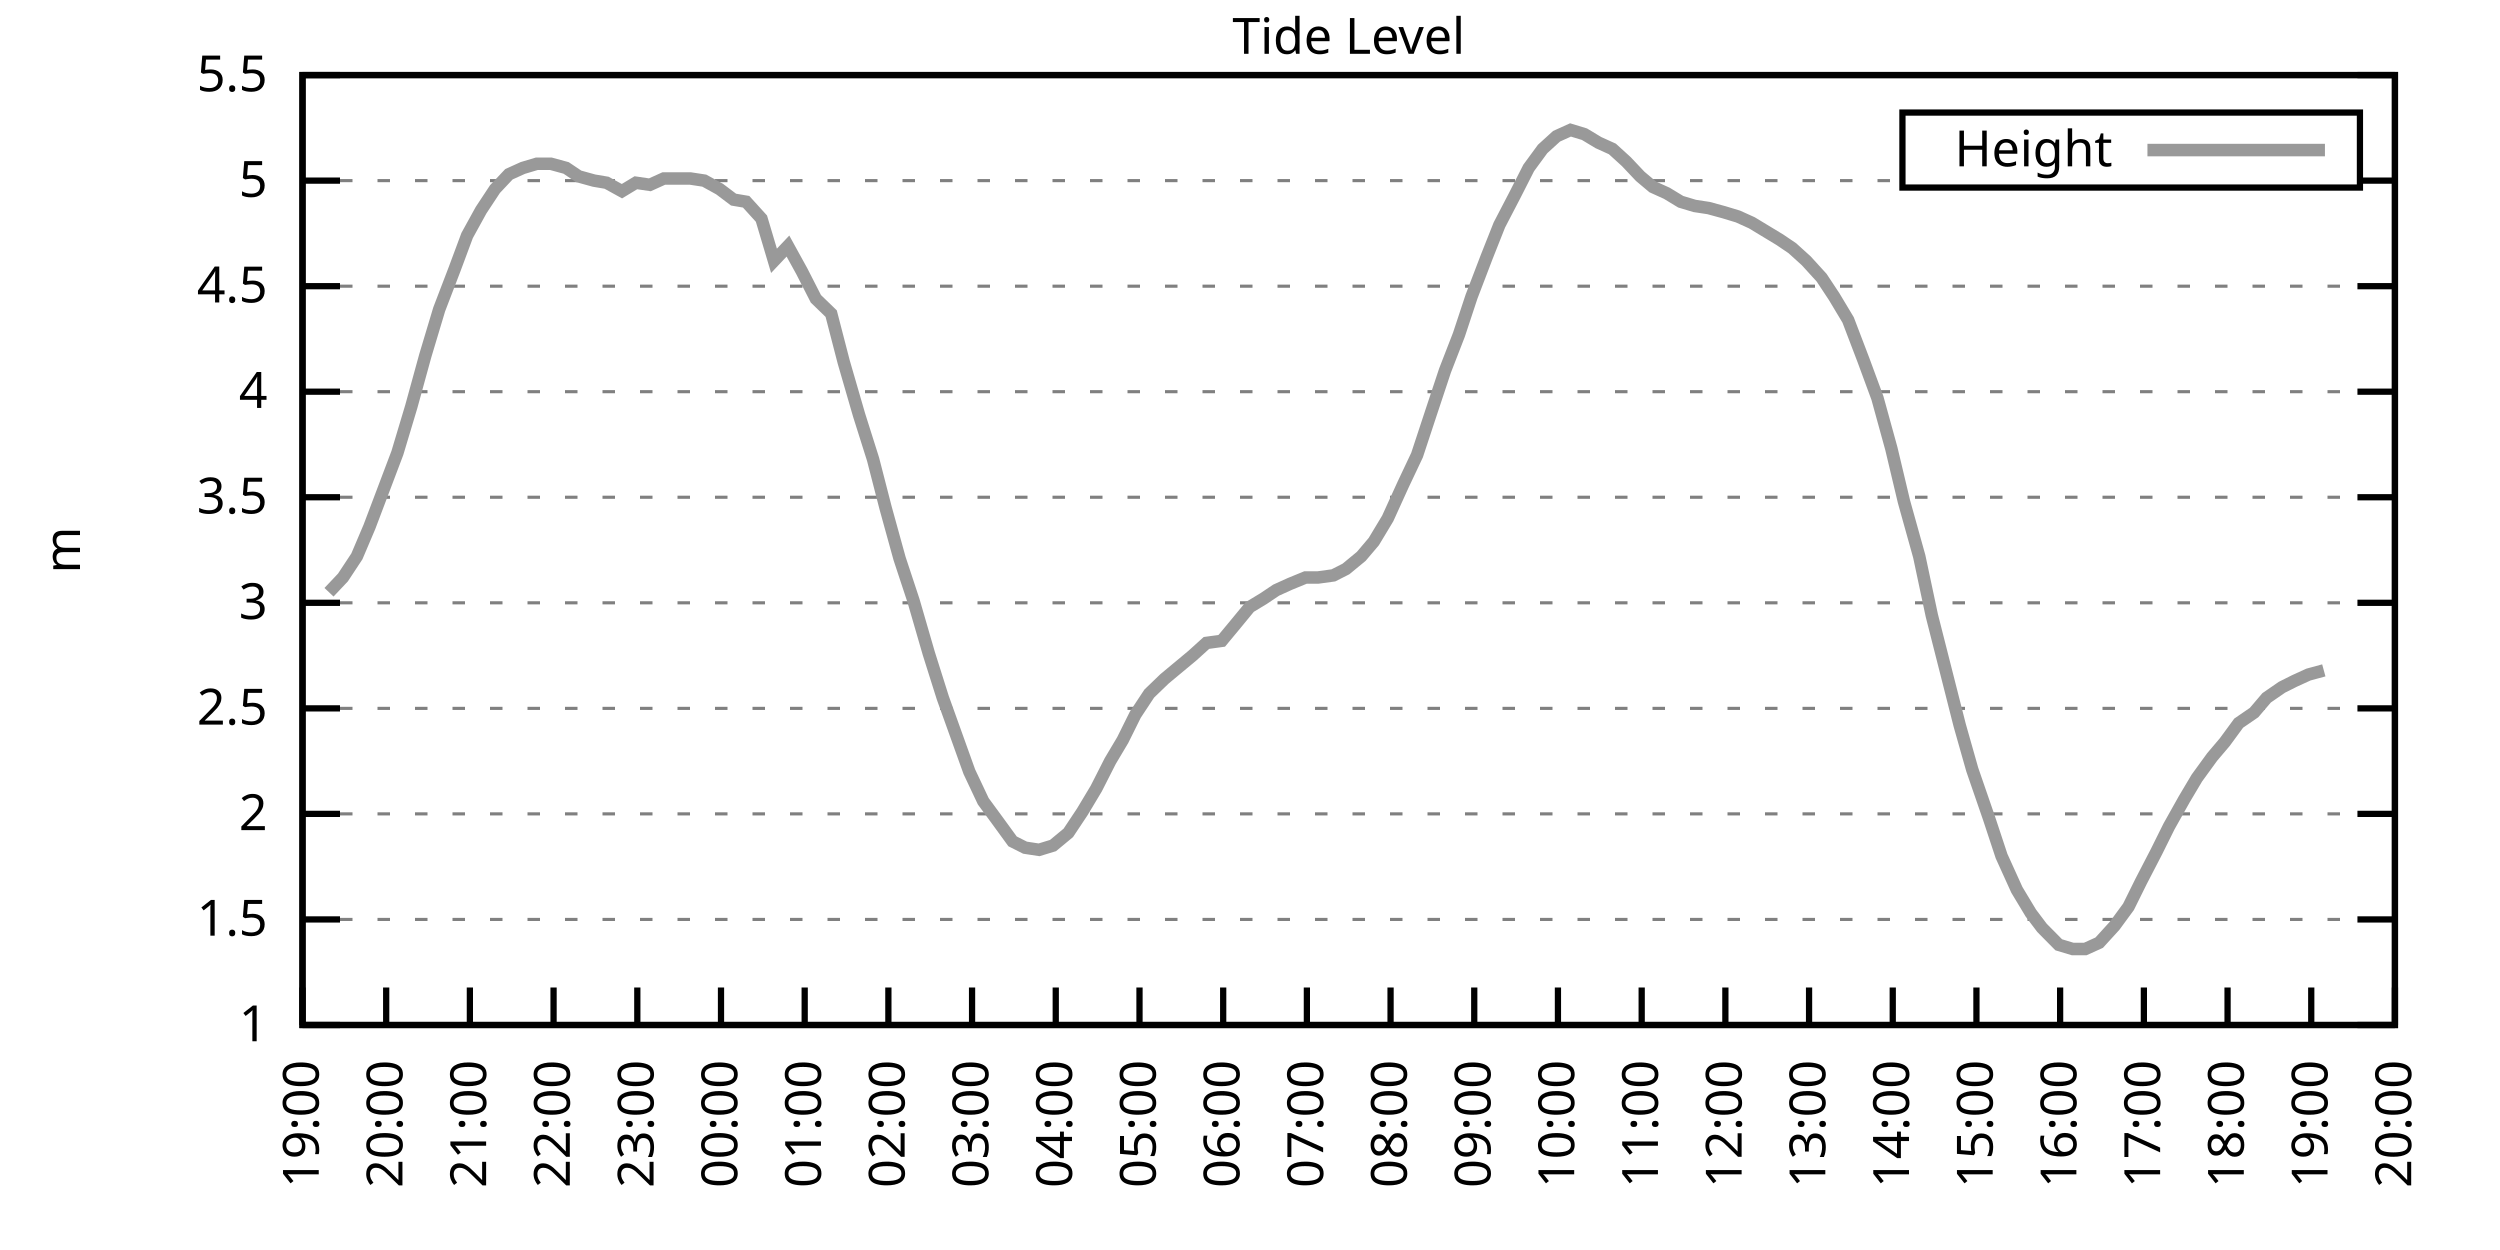
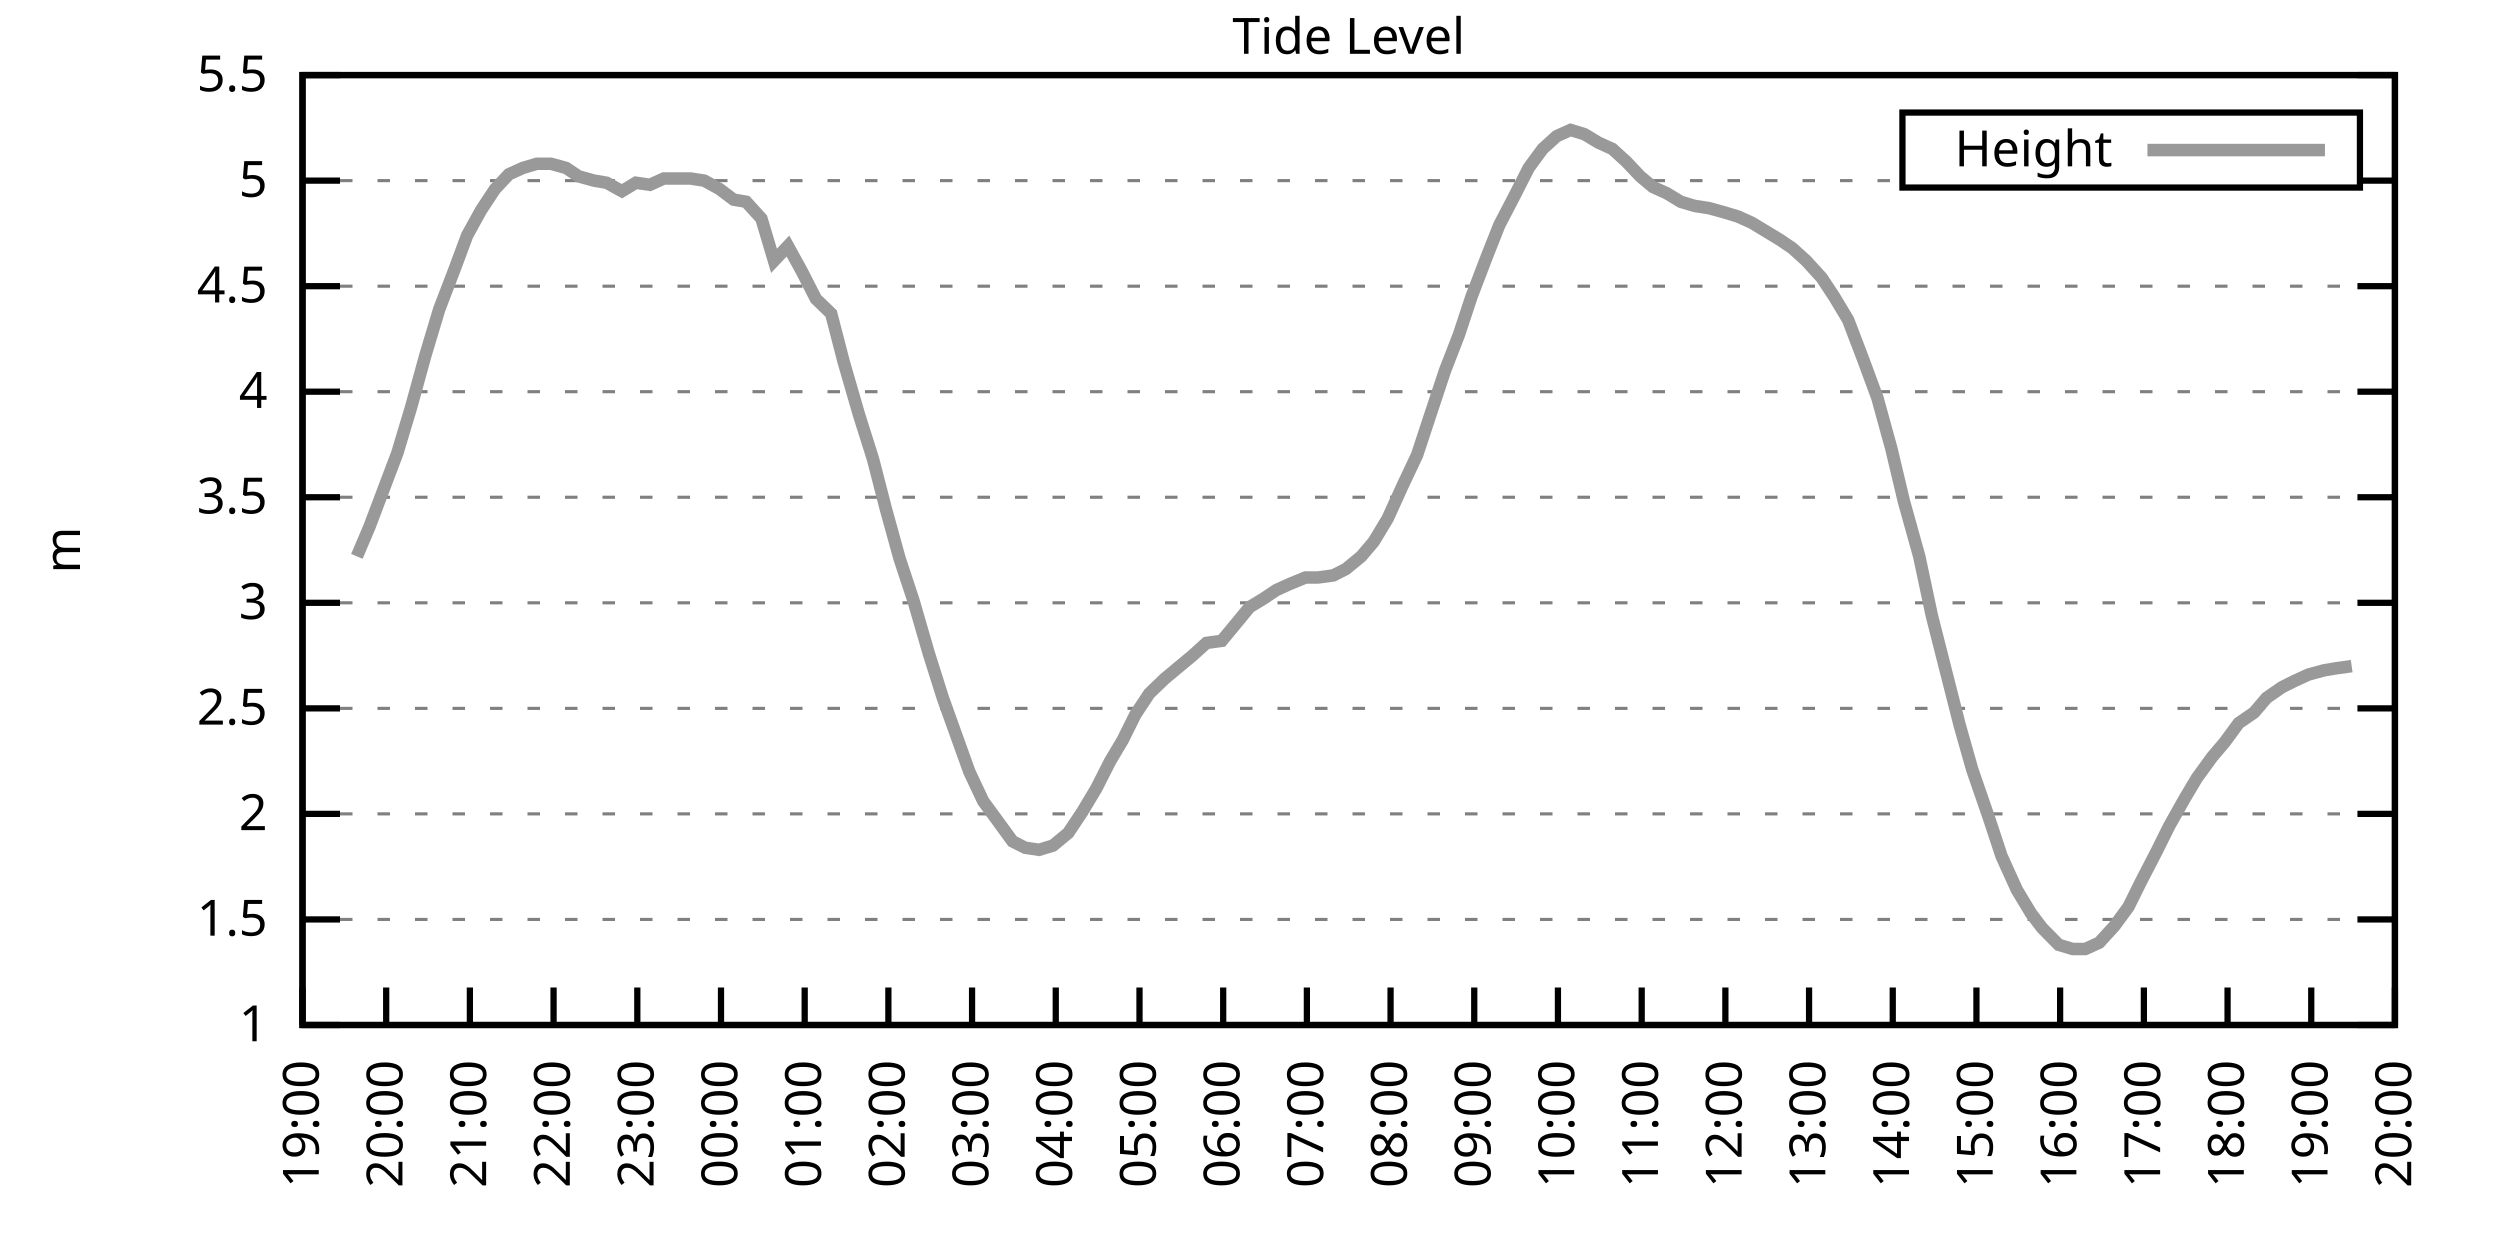
<svg xmlns="http://www.w3.org/2000/svg" xmlns:xlink="http://www.w3.org/1999/xlink" width="400" height="200" viewBox="0 0 400 200">
  <g id="gnuplot_canvas">
    <rect x="0" y="0" width="400" height="200" fill="none" />
    <defs>
      <circle id="gpDot" r="0.5" stroke-width="0.5" stroke="currentColor" />
      <path id="gpPt0" stroke-width="0.333" stroke="currentColor" d="M-1,0 h2 M0,-1 v2" />
      <path id="gpPt1" stroke-width="0.333" stroke="currentColor" d="M-1,-1 L1,1 M1,-1 L-1,1" />
      <path id="gpPt2" stroke-width="0.333" stroke="currentColor" d="M-1,0 L1,0 M0,-1 L0,1 M-1,-1 L1,1 M-1,1 L1,-1" />
      <rect id="gpPt3" stroke-width="0.333" stroke="currentColor" x="-1" y="-1" width="2" height="2" />
      <rect id="gpPt4" stroke-width="0.333" stroke="currentColor" fill="currentColor" x="-1" y="-1" width="2" height="2" />
      <circle id="gpPt5" stroke-width="0.333" stroke="currentColor" cx="0" cy="0" r="1" />
      <use xlink:href="#gpPt5" id="gpPt6" fill="currentColor" stroke="none" />
      <path id="gpPt7" stroke-width="0.333" stroke="currentColor" d="M0,-1.33 L-1.33,0.67 L1.33,0.67 z" />
      <use xlink:href="#gpPt7" id="gpPt8" fill="currentColor" stroke="none" />
      <use xlink:href="#gpPt7" id="gpPt9" stroke="currentColor" transform="rotate(180)" />
      <use xlink:href="#gpPt9" id="gpPt10" fill="currentColor" stroke="none" />
      <use xlink:href="#gpPt3" id="gpPt11" stroke="currentColor" transform="rotate(45)" />
      <use xlink:href="#gpPt11" id="gpPt12" fill="currentColor" stroke="none" />
      <path id="gpPt13" stroke-width="0.333" stroke="currentColor" d="M0,1.330 L1.265,0.411 L0.782,-1.067 L-0.782,-1.076 L-1.265,0.411 z" />
      <use xlink:href="#gpPt13" id="gpPt14" fill="currentColor" stroke="none" />
      <filter id="textbox" filterUnits="objectBoundingBox" x="0" y="0" height="1" width="1">
        <feFlood flood-color="white" flood-opacity="1" result="bgnd" />
        <feComposite in="SourceGraphic" in2="bgnd" operator="atop" />
      </filter>
      <filter id="greybox" filterUnits="objectBoundingBox" x="0" y="0" height="1" width="1">
        <feFlood flood-color="lightgrey" flood-opacity="1" result="grey" />
        <feComposite in="SourceGraphic" in2="grey" operator="atop" />
      </filter>
    </defs>
    <g fill="none" color="white" stroke="currentColor" stroke-width="1.00" stroke-linecap="butt" stroke-linejoin="miter">
</g>
    <g fill="none" color="black" stroke="currentColor" stroke-width="1.00" stroke-linecap="butt" stroke-linejoin="miter">
      <g stroke="none" shape-rendering="crispEdges">
        <polygon fill="rgb(255, 255, 255)" points="48.40,164.00 383.18,164.00 383.18,12.02 48.40,12.02 " />
      </g>
    </g>
    <g fill="none" color="black" stroke="currentColor" stroke-width="1.00" stroke-linecap="butt" stroke-linejoin="miter">
</g>
    <g fill="none" color="black" stroke="black" stroke-width="0.50" stroke-linecap="butt" stroke-linejoin="miter">
</g>
    <g fill="none" color="gray" stroke="currentColor" stroke-width="0.50" stroke-linecap="butt" stroke-linejoin="miter">
      <path stroke="gray" stroke-dasharray="2,4" class="gridline" d="M48.40,164.00 L383.19,164.00  " />
    </g>
    <g fill="none" color="gray" stroke="gray" stroke-width="1.00" stroke-linecap="butt" stroke-linejoin="miter">
</g>
    <g fill="none" color="black" stroke="currentColor" stroke-width="1.00" stroke-linecap="butt" stroke-linejoin="miter">
      <path stroke="black" d="M48.40,164.00 L54.40,164.00 M383.19,164.00 L377.19,164.00  " />
      <g transform="translate(42.80,166.60)" stroke="none" fill="black" font-family="Sans" font-size="8.00" text-anchor="end">
        <text>
          <tspan font-family="Sans"> 1</tspan>
        </text>
      </g>
    </g>
    <g fill="none" color="black" stroke="currentColor" stroke-width="1.00" stroke-linecap="butt" stroke-linejoin="miter">
</g>
    <g fill="none" color="black" stroke="black" stroke-width="0.50" stroke-linecap="butt" stroke-linejoin="miter">
</g>
    <g fill="none" color="gray" stroke="currentColor" stroke-width="0.50" stroke-linecap="butt" stroke-linejoin="miter">
      <path stroke="gray" stroke-dasharray="2,4" class="gridline" d="M48.40,147.11 L383.19,147.11  " />
    </g>
    <g fill="none" color="gray" stroke="gray" stroke-width="1.00" stroke-linecap="butt" stroke-linejoin="miter">
</g>
    <g fill="none" color="black" stroke="currentColor" stroke-width="1.00" stroke-linecap="butt" stroke-linejoin="miter">
      <path stroke="black" d="M48.40,147.11 L54.40,147.11 M383.19,147.11 L377.19,147.11  " />
      <g transform="translate(42.80,149.71)" stroke="none" fill="black" font-family="Sans" font-size="8.00" text-anchor="end">
        <text>
          <tspan font-family="Sans"> 1.5</tspan>
        </text>
      </g>
    </g>
    <g fill="none" color="black" stroke="currentColor" stroke-width="1.00" stroke-linecap="butt" stroke-linejoin="miter">
</g>
    <g fill="none" color="black" stroke="black" stroke-width="0.50" stroke-linecap="butt" stroke-linejoin="miter">
</g>
    <g fill="none" color="gray" stroke="currentColor" stroke-width="0.50" stroke-linecap="butt" stroke-linejoin="miter">
      <path stroke="gray" stroke-dasharray="2,4" class="gridline" d="M48.40,130.22 L383.19,130.22  " />
    </g>
    <g fill="none" color="gray" stroke="gray" stroke-width="1.00" stroke-linecap="butt" stroke-linejoin="miter">
</g>
    <g fill="none" color="black" stroke="currentColor" stroke-width="1.00" stroke-linecap="butt" stroke-linejoin="miter">
      <path stroke="black" d="M48.40,130.22 L54.40,130.22 M383.19,130.22 L377.19,130.22  " />
      <g transform="translate(42.80,132.82)" stroke="none" fill="black" font-family="Sans" font-size="8.00" text-anchor="end">
        <text>
          <tspan font-family="Sans"> 2</tspan>
        </text>
      </g>
    </g>
    <g fill="none" color="black" stroke="currentColor" stroke-width="1.00" stroke-linecap="butt" stroke-linejoin="miter">
</g>
    <g fill="none" color="black" stroke="black" stroke-width="0.50" stroke-linecap="butt" stroke-linejoin="miter">
</g>
    <g fill="none" color="gray" stroke="currentColor" stroke-width="0.50" stroke-linecap="butt" stroke-linejoin="miter">
      <path stroke="gray" stroke-dasharray="2,4" class="gridline" d="M48.40,113.34 L383.19,113.34  " />
    </g>
    <g fill="none" color="gray" stroke="gray" stroke-width="1.00" stroke-linecap="butt" stroke-linejoin="miter">
</g>
    <g fill="none" color="black" stroke="currentColor" stroke-width="1.00" stroke-linecap="butt" stroke-linejoin="miter">
      <path stroke="black" d="M48.40,113.34 L54.40,113.34 M383.19,113.34 L377.19,113.34  " />
      <g transform="translate(42.80,115.94)" stroke="none" fill="black" font-family="Sans" font-size="8.00" text-anchor="end">
        <text>
          <tspan font-family="Sans"> 2.5</tspan>
        </text>
      </g>
    </g>
    <g fill="none" color="black" stroke="currentColor" stroke-width="1.00" stroke-linecap="butt" stroke-linejoin="miter">
</g>
    <g fill="none" color="black" stroke="black" stroke-width="0.50" stroke-linecap="butt" stroke-linejoin="miter">
</g>
    <g fill="none" color="gray" stroke="currentColor" stroke-width="0.50" stroke-linecap="butt" stroke-linejoin="miter">
      <path stroke="gray" stroke-dasharray="2,4" class="gridline" d="M48.40,96.45 L383.19,96.45  " />
    </g>
    <g fill="none" color="gray" stroke="gray" stroke-width="1.00" stroke-linecap="butt" stroke-linejoin="miter">
</g>
    <g fill="none" color="black" stroke="currentColor" stroke-width="1.00" stroke-linecap="butt" stroke-linejoin="miter">
      <path stroke="black" d="M48.40,96.45 L54.40,96.45 M383.19,96.45 L377.19,96.45  " />
      <g transform="translate(42.80,99.05)" stroke="none" fill="black" font-family="Sans" font-size="8.00" text-anchor="end">
        <text>
          <tspan font-family="Sans"> 3</tspan>
        </text>
      </g>
    </g>
    <g fill="none" color="black" stroke="currentColor" stroke-width="1.00" stroke-linecap="butt" stroke-linejoin="miter">
</g>
    <g fill="none" color="black" stroke="black" stroke-width="0.50" stroke-linecap="butt" stroke-linejoin="miter">
</g>
    <g fill="none" color="gray" stroke="currentColor" stroke-width="0.50" stroke-linecap="butt" stroke-linejoin="miter">
      <path stroke="gray" stroke-dasharray="2,4" class="gridline" d="M48.40,79.56 L383.19,79.56  " />
    </g>
    <g fill="none" color="gray" stroke="gray" stroke-width="1.00" stroke-linecap="butt" stroke-linejoin="miter">
</g>
    <g fill="none" color="black" stroke="currentColor" stroke-width="1.00" stroke-linecap="butt" stroke-linejoin="miter">
      <path stroke="black" d="M48.40,79.56 L54.40,79.56 M383.19,79.56 L377.19,79.56  " />
      <g transform="translate(42.80,82.16)" stroke="none" fill="black" font-family="Sans" font-size="8.00" text-anchor="end">
        <text>
          <tspan font-family="Sans"> 3.5</tspan>
        </text>
      </g>
    </g>
    <g fill="none" color="black" stroke="currentColor" stroke-width="1.00" stroke-linecap="butt" stroke-linejoin="miter">
</g>
    <g fill="none" color="black" stroke="black" stroke-width="0.50" stroke-linecap="butt" stroke-linejoin="miter">
</g>
    <g fill="none" color="gray" stroke="currentColor" stroke-width="0.50" stroke-linecap="butt" stroke-linejoin="miter">
      <path stroke="gray" stroke-dasharray="2,4" class="gridline" d="M48.40,62.67 L383.19,62.67  " />
    </g>
    <g fill="none" color="gray" stroke="gray" stroke-width="1.00" stroke-linecap="butt" stroke-linejoin="miter">
</g>
    <g fill="none" color="black" stroke="currentColor" stroke-width="1.00" stroke-linecap="butt" stroke-linejoin="miter">
      <path stroke="black" d="M48.40,62.67 L54.40,62.67 M383.19,62.67 L377.19,62.67  " />
      <g transform="translate(42.80,65.27)" stroke="none" fill="black" font-family="Sans" font-size="8.00" text-anchor="end">
        <text>
          <tspan font-family="Sans"> 4</tspan>
        </text>
      </g>
    </g>
    <g fill="none" color="black" stroke="currentColor" stroke-width="1.00" stroke-linecap="butt" stroke-linejoin="miter">
</g>
    <g fill="none" color="black" stroke="black" stroke-width="0.50" stroke-linecap="butt" stroke-linejoin="miter">
</g>
    <g fill="none" color="gray" stroke="currentColor" stroke-width="0.50" stroke-linecap="butt" stroke-linejoin="miter">
      <path stroke="gray" stroke-dasharray="2,4" class="gridline" d="M48.40,45.79 L383.19,45.79  " />
    </g>
    <g fill="none" color="gray" stroke="gray" stroke-width="1.00" stroke-linecap="butt" stroke-linejoin="miter">
</g>
    <g fill="none" color="black" stroke="currentColor" stroke-width="1.00" stroke-linecap="butt" stroke-linejoin="miter">
      <path stroke="black" d="M48.40,45.79 L54.40,45.79 M383.19,45.79 L377.19,45.79  " />
      <g transform="translate(42.80,48.39)" stroke="none" fill="black" font-family="Sans" font-size="8.00" text-anchor="end">
        <text>
          <tspan font-family="Sans"> 4.5</tspan>
        </text>
      </g>
    </g>
    <g fill="none" color="black" stroke="currentColor" stroke-width="1.00" stroke-linecap="butt" stroke-linejoin="miter">
</g>
    <g fill="none" color="black" stroke="black" stroke-width="0.50" stroke-linecap="butt" stroke-linejoin="miter">
</g>
    <g fill="none" color="gray" stroke="currentColor" stroke-width="0.50" stroke-linecap="butt" stroke-linejoin="miter">
      <path stroke="gray" stroke-dasharray="2,4" class="gridline" d="M48.40,28.90 L304.39,28.90 M377.59,28.90 L383.19,28.90  " />
    </g>
    <g fill="none" color="gray" stroke="gray" stroke-width="1.00" stroke-linecap="butt" stroke-linejoin="miter">
</g>
    <g fill="none" color="black" stroke="currentColor" stroke-width="1.00" stroke-linecap="butt" stroke-linejoin="miter">
      <path stroke="black" d="M48.40,28.90 L54.40,28.90 M383.19,28.90 L377.19,28.90  " />
      <g transform="translate(42.80,31.50)" stroke="none" fill="black" font-family="Sans" font-size="8.00" text-anchor="end">
        <text>
          <tspan font-family="Sans"> 5</tspan>
        </text>
      </g>
    </g>
    <g fill="none" color="black" stroke="currentColor" stroke-width="1.00" stroke-linecap="butt" stroke-linejoin="miter">
</g>
    <g fill="none" color="black" stroke="black" stroke-width="0.50" stroke-linecap="butt" stroke-linejoin="miter">
</g>
    <g fill="none" color="gray" stroke="currentColor" stroke-width="0.50" stroke-linecap="butt" stroke-linejoin="miter">
      <path stroke="gray" stroke-dasharray="2,4" class="gridline" d="M48.40,12.01 L383.19,12.01  " />
    </g>
    <g fill="none" color="gray" stroke="gray" stroke-width="1.00" stroke-linecap="butt" stroke-linejoin="miter">
</g>
    <g fill="none" color="black" stroke="currentColor" stroke-width="1.00" stroke-linecap="butt" stroke-linejoin="miter">
      <path stroke="black" d="M48.40,12.01 L54.40,12.01 M383.19,12.01 L377.19,12.01  " />
      <g transform="translate(42.80,14.61)" stroke="none" fill="black" font-family="Sans" font-size="8.00" text-anchor="end">
        <text>
          <tspan font-family="Sans"> 5.5</tspan>
        </text>
      </g>
    </g>
    <g fill="none" color="black" stroke="currentColor" stroke-width="1.00" stroke-linecap="butt" stroke-linejoin="miter">
      <path stroke="black" d="M48.40,164.00 L48.40,158.00  " />
      <g transform="translate(51.00,169.60) rotate(270.00)" stroke="none" fill="black" font-family="Sans" font-size="8.00" text-anchor="end">
        <text>
          <tspan font-family="Sans">19:00</tspan>
        </text>
      </g>
    </g>
    <g fill="none" color="black" stroke="currentColor" stroke-width="1.00" stroke-linecap="butt" stroke-linejoin="miter">
      <path stroke="black" d="M61.79,164.00 L61.79,158.00  " />
      <g transform="translate(64.39,169.60) rotate(270.00)" stroke="none" fill="black" font-family="Sans" font-size="8.00" text-anchor="end">
        <text>
          <tspan font-family="Sans">20:00</tspan>
        </text>
      </g>
    </g>
    <g fill="none" color="black" stroke="currentColor" stroke-width="1.00" stroke-linecap="butt" stroke-linejoin="miter">
      <path stroke="black" d="M75.18,164.00 L75.18,158.00  " />
      <g transform="translate(77.78,169.60) rotate(270.00)" stroke="none" fill="black" font-family="Sans" font-size="8.00" text-anchor="end">
        <text>
          <tspan font-family="Sans">21:00</tspan>
        </text>
      </g>
    </g>
    <g fill="none" color="black" stroke="currentColor" stroke-width="1.00" stroke-linecap="butt" stroke-linejoin="miter">
      <path stroke="black" d="M88.57,164.00 L88.57,158.00  " />
      <g transform="translate(91.17,169.60) rotate(270.00)" stroke="none" fill="black" font-family="Sans" font-size="8.00" text-anchor="end">
        <text>
          <tspan font-family="Sans">22:00</tspan>
        </text>
      </g>
    </g>
    <g fill="none" color="black" stroke="currentColor" stroke-width="1.00" stroke-linecap="butt" stroke-linejoin="miter">
      <path stroke="black" d="M101.97,164.00 L101.97,158.00  " />
      <g transform="translate(104.57,169.60) rotate(270.00)" stroke="none" fill="black" font-family="Sans" font-size="8.00" text-anchor="end">
        <text>
          <tspan font-family="Sans">23:00</tspan>
        </text>
      </g>
    </g>
    <g fill="none" color="black" stroke="currentColor" stroke-width="1.00" stroke-linecap="butt" stroke-linejoin="miter">
      <path stroke="black" d="M115.36,164.00 L115.36,158.00  " />
      <g transform="translate(117.96,169.60) rotate(270.00)" stroke="none" fill="black" font-family="Sans" font-size="8.00" text-anchor="end">
        <text>
          <tspan font-family="Sans">00:00</tspan>
        </text>
      </g>
    </g>
    <g fill="none" color="black" stroke="currentColor" stroke-width="1.00" stroke-linecap="butt" stroke-linejoin="miter">
      <path stroke="black" d="M128.75,164.00 L128.75,158.00  " />
      <g transform="translate(131.35,169.60) rotate(270.00)" stroke="none" fill="black" font-family="Sans" font-size="8.00" text-anchor="end">
        <text>
          <tspan font-family="Sans">01:00</tspan>
        </text>
      </g>
    </g>
    <g fill="none" color="black" stroke="currentColor" stroke-width="1.00" stroke-linecap="butt" stroke-linejoin="miter">
      <path stroke="black" d="M142.14,164.00 L142.14,158.00  " />
      <g transform="translate(144.74,169.60) rotate(270.00)" stroke="none" fill="black" font-family="Sans" font-size="8.00" text-anchor="end">
        <text>
          <tspan font-family="Sans">02:00</tspan>
        </text>
      </g>
    </g>
    <g fill="none" color="black" stroke="currentColor" stroke-width="1.00" stroke-linecap="butt" stroke-linejoin="miter">
      <path stroke="black" d="M155.53,164.00 L155.53,158.00  " />
      <g transform="translate(158.13,169.60) rotate(270.00)" stroke="none" fill="black" font-family="Sans" font-size="8.00" text-anchor="end">
        <text>
          <tspan font-family="Sans">03:00</tspan>
        </text>
      </g>
    </g>
    <g fill="none" color="black" stroke="currentColor" stroke-width="1.00" stroke-linecap="butt" stroke-linejoin="miter">
      <path stroke="black" d="M168.92,164.00 L168.92,158.00  " />
      <g transform="translate(171.52,169.60) rotate(270.00)" stroke="none" fill="black" font-family="Sans" font-size="8.00" text-anchor="end">
        <text>
          <tspan font-family="Sans">04:00</tspan>
        </text>
      </g>
    </g>
    <g fill="none" color="black" stroke="currentColor" stroke-width="1.00" stroke-linecap="butt" stroke-linejoin="miter">
      <path stroke="black" d="M182.32,164.00 L182.32,158.00  " />
      <g transform="translate(184.92,169.60) rotate(270.00)" stroke="none" fill="black" font-family="Sans" font-size="8.00" text-anchor="end">
        <text>
          <tspan font-family="Sans">05:00</tspan>
        </text>
      </g>
    </g>
    <g fill="none" color="black" stroke="currentColor" stroke-width="1.00" stroke-linecap="butt" stroke-linejoin="miter">
      <path stroke="black" d="M195.71,164.00 L195.71,158.00  " />
      <g transform="translate(198.31,169.60) rotate(270.00)" stroke="none" fill="black" font-family="Sans" font-size="8.00" text-anchor="end">
        <text>
          <tspan font-family="Sans">06:00</tspan>
        </text>
      </g>
    </g>
    <g fill="none" color="black" stroke="currentColor" stroke-width="1.00" stroke-linecap="butt" stroke-linejoin="miter">
      <path stroke="black" d="M209.10,164.00 L209.10,158.00  " />
      <g transform="translate(211.70,169.60) rotate(270.00)" stroke="none" fill="black" font-family="Sans" font-size="8.00" text-anchor="end">
        <text>
          <tspan font-family="Sans">07:00</tspan>
        </text>
      </g>
    </g>
    <g fill="none" color="black" stroke="currentColor" stroke-width="1.00" stroke-linecap="butt" stroke-linejoin="miter">
      <path stroke="black" d="M222.49,164.00 L222.49,158.00  " />
      <g transform="translate(225.09,169.60) rotate(270.00)" stroke="none" fill="black" font-family="Sans" font-size="8.00" text-anchor="end">
        <text>
          <tspan font-family="Sans">08:00</tspan>
        </text>
      </g>
    </g>
    <g fill="none" color="black" stroke="currentColor" stroke-width="1.00" stroke-linecap="butt" stroke-linejoin="miter">
      <path stroke="black" d="M235.88,164.00 L235.88,158.00  " />
      <g transform="translate(238.48,169.60) rotate(270.00)" stroke="none" fill="black" font-family="Sans" font-size="8.00" text-anchor="end">
        <text>
          <tspan font-family="Sans">09:00</tspan>
        </text>
      </g>
    </g>
    <g fill="none" color="black" stroke="currentColor" stroke-width="1.00" stroke-linecap="butt" stroke-linejoin="miter">
      <path stroke="black" d="M249.27,164.00 L249.27,158.00  " />
      <g transform="translate(251.87,169.60) rotate(270.00)" stroke="none" fill="black" font-family="Sans" font-size="8.00" text-anchor="end">
        <text>
          <tspan font-family="Sans">10:00</tspan>
        </text>
      </g>
    </g>
    <g fill="none" color="black" stroke="currentColor" stroke-width="1.00" stroke-linecap="butt" stroke-linejoin="miter">
      <path stroke="black" d="M262.67,164.00 L262.67,158.00  " />
      <g transform="translate(265.27,169.60) rotate(270.00)" stroke="none" fill="black" font-family="Sans" font-size="8.00" text-anchor="end">
        <text>
          <tspan font-family="Sans">11:00</tspan>
        </text>
      </g>
    </g>
    <g fill="none" color="black" stroke="currentColor" stroke-width="1.00" stroke-linecap="butt" stroke-linejoin="miter">
      <path stroke="black" d="M276.06,164.00 L276.06,158.00  " />
      <g transform="translate(278.66,169.60) rotate(270.00)" stroke="none" fill="black" font-family="Sans" font-size="8.00" text-anchor="end">
        <text>
          <tspan font-family="Sans">12:00</tspan>
        </text>
      </g>
    </g>
    <g fill="none" color="black" stroke="currentColor" stroke-width="1.00" stroke-linecap="butt" stroke-linejoin="miter">
      <path stroke="black" d="M289.45,164.00 L289.45,158.00  " />
      <g transform="translate(292.05,169.60) rotate(270.00)" stroke="none" fill="black" font-family="Sans" font-size="8.00" text-anchor="end">
        <text>
          <tspan font-family="Sans">13:00</tspan>
        </text>
      </g>
    </g>
    <g fill="none" color="black" stroke="currentColor" stroke-width="1.00" stroke-linecap="butt" stroke-linejoin="miter">
      <path stroke="black" d="M302.84,164.00 L302.84,158.00  " />
      <g transform="translate(305.44,169.60) rotate(270.00)" stroke="none" fill="black" font-family="Sans" font-size="8.00" text-anchor="end">
        <text>
          <tspan font-family="Sans">14:00</tspan>
        </text>
      </g>
    </g>
    <g fill="none" color="black" stroke="currentColor" stroke-width="1.00" stroke-linecap="butt" stroke-linejoin="miter">
      <path stroke="black" d="M316.23,164.00 L316.23,158.00  " />
      <g transform="translate(318.83,169.60) rotate(270.00)" stroke="none" fill="black" font-family="Sans" font-size="8.00" text-anchor="end">
        <text>
          <tspan font-family="Sans">15:00</tspan>
        </text>
      </g>
    </g>
    <g fill="none" color="black" stroke="currentColor" stroke-width="1.00" stroke-linecap="butt" stroke-linejoin="miter">
      <path stroke="black" d="M329.62,164.00 L329.62,158.00  " />
      <g transform="translate(332.22,169.60) rotate(270.00)" stroke="none" fill="black" font-family="Sans" font-size="8.00" text-anchor="end">
        <text>
          <tspan font-family="Sans">16:00</tspan>
        </text>
      </g>
    </g>
    <g fill="none" color="black" stroke="currentColor" stroke-width="1.00" stroke-linecap="butt" stroke-linejoin="miter">
      <path stroke="black" d="M343.02,164.00 L343.02,158.00  " />
      <g transform="translate(345.62,169.60) rotate(270.00)" stroke="none" fill="black" font-family="Sans" font-size="8.00" text-anchor="end">
        <text>
          <tspan font-family="Sans">17:00</tspan>
        </text>
      </g>
    </g>
    <g fill="none" color="black" stroke="currentColor" stroke-width="1.00" stroke-linecap="butt" stroke-linejoin="miter">
      <path stroke="black" d="M356.41,164.00 L356.41,158.00  " />
      <g transform="translate(359.01,169.60) rotate(270.00)" stroke="none" fill="black" font-family="Sans" font-size="8.00" text-anchor="end">
        <text>
          <tspan font-family="Sans">18:00</tspan>
        </text>
      </g>
    </g>
    <g fill="none" color="black" stroke="currentColor" stroke-width="1.00" stroke-linecap="butt" stroke-linejoin="miter">
      <path stroke="black" d="M369.80,164.00 L369.80,158.00  " />
      <g transform="translate(372.40,169.60) rotate(270.00)" stroke="none" fill="black" font-family="Sans" font-size="8.00" text-anchor="end">
        <text>
          <tspan font-family="Sans">19:00</tspan>
        </text>
      </g>
    </g>
    <g fill="none" color="black" stroke="currentColor" stroke-width="1.00" stroke-linecap="butt" stroke-linejoin="miter">
      <path stroke="black" d="M383.19,164.00 L383.19,158.00  " />
      <g transform="translate(385.79,169.60) rotate(270.00)" stroke="none" fill="black" font-family="Sans" font-size="8.00" text-anchor="end">
        <text>
          <tspan font-family="Sans">20:00</tspan>
        </text>
      </g>
    </g>
    <g fill="none" color="black" stroke="currentColor" stroke-width="1.00" stroke-linecap="butt" stroke-linejoin="miter">
</g>
    <g fill="none" color="black" stroke="currentColor" stroke-width="1.00" stroke-linecap="butt" stroke-linejoin="miter">
      <path stroke="black" d="M48.40,12.01 L48.40,164.00 L383.19,164.00 L383.19,12.01 L48.40,12.01 Z  " />
    </g>
    <g fill="none" color="black" stroke="currentColor" stroke-width="1.00" stroke-linecap="butt" stroke-linejoin="miter">
</g>
    <g fill="none" color="black" stroke="currentColor" stroke-width="1.00" stroke-linecap="butt" stroke-linejoin="miter">
      <path stroke="black" d="M304.39,30.01 L304.39,18.01 L377.59,18.01 L377.59,30.01 L304.39,30.01 Z  " />
    </g>
    <g id="Tide_level_plot_1">
      <g fill="none" color="white" stroke="black" stroke-width="2.00" stroke-linecap="butt" stroke-linejoin="miter">
</g>
      <g fill="none" color="black" stroke="currentColor" stroke-width="2.00" stroke-linecap="butt" stroke-linejoin="miter">
        <g transform="translate(337.99,26.61)" stroke="none" fill="black" font-family="Sans" font-size="8.00" text-anchor="end">
          <text>
            <tspan font-family="Sans">Height</tspan>
          </text>
        </g>
      </g>
      <g fill="none" color="black" stroke="currentColor" stroke-width="2.00" stroke-linecap="butt" stroke-linejoin="miter">
-         <path stroke="rgb(153, 153, 153)" d="M343.59,24.01 L371.99,24.01 M52.64,94.76 L54.87,92.40 L57.10,89.02 L59.11,84.29 L63.58,72.47 L65.81,65.04   L68.04,56.93 L70.27,49.50 L72.73,43.08 L74.74,37.68 L76.97,33.63 L79.20,30.25 L81.43,27.88 L83.66,26.87   L85.90,26.20 L88.13,26.20 L90.58,26.87 L92.59,28.22 L95.05,28.90 L97.06,29.24 L99.51,30.59 L101.74,29.24   L103.98,29.57 L106.21,28.56 L108.44,28.56 L110.45,28.56 L112.68,28.90 L115.13,30.25 L117.37,31.94 L119.38,32.28   L121.83,34.98 L123.84,41.73 L126.07,39.37 L128.30,43.42 L130.54,47.81 L132.99,50.18 L135.00,57.94 L137.45,66.39   L139.69,73.48 L141.69,81.25 L143.93,89.36 L146.16,96.11 L148.61,104.56 L150.85,111.65 L155.09,123.47 L157.32,128.20   L159.55,131.24 L162.01,134.62 L164.01,135.63 L166.25,135.97 L168.48,135.29 L170.93,133.26 L173.17,129.89 L175.40,126.17   L177.63,121.78 L179.64,118.40 L181.65,114.35 L183.88,110.97 L186.33,108.61 L190.80,104.89 L193.03,102.87 L195.48,102.53   L197.72,99.83 L199.95,97.12 L202.18,95.77 L204.19,94.42 L206.42,93.41 L208.88,92.40 L210.88,92.40 L213.34,92.06   L215.35,91.04 L217.80,89.02 L219.81,86.65 L222.04,82.94 L224.50,77.53 L226.73,72.81 L228.96,66.05 L231.20,59.30   L233.43,53.55 L235.44,47.47 L237.89,41.06 L239.90,35.99 L242.36,31.26 L244.59,26.87 L246.82,23.83 L249.05,21.80   L251.28,20.79 L253.51,21.47 L255.75,22.82 L257.98,23.83 L260.21,25.86 L262.44,28.22 L264.45,29.91 L266.68,30.92   L268.92,32.28 L271.15,32.95 L273.38,33.29 L275.83,33.96 L278.07,34.64 L280.30,35.65 L282.53,37.00 L284.76,38.35   L286.77,39.71 L289.00,41.73 L291.46,44.43 L293.47,47.47 L295.70,51.19 L298.15,57.61 L300.39,63.69 L302.62,71.79   L304.63,80.24 L307.08,89.02 L309.09,98.48 L311.32,107.26 L313.55,116.04 L315.56,123.13 L318.24,130.90 L320.25,136.98   L322.70,142.38 L324.94,146.10 L326.72,148.46 L329.40,151.17 L331.63,151.84 L333.64,151.84 L335.87,150.83 L338.33,148.13   L340.56,145.09 L342.57,141.03 L345.02,136.30 L347.03,132.25 L349.49,127.86 L351.50,124.48 L353.95,121.11 L355.96,118.74   L358.19,115.70 L360.65,114.01 L362.66,111.65 L365.11,109.96 L367.12,108.95 L369.35,107.93 L371.81,107.26  " />
+         <path stroke="rgb(153, 153, 153)" d="M343.59,24.01 L371.99,24.01 M57.10,89.02 L59.11,84.29 L63.58,72.47 L65.81,65.04 L68.04,56.93 L70.27,49.50   L72.73,43.08 L74.74,37.68 L76.97,33.63 L79.20,30.25 L81.43,27.88 L83.66,26.87 L85.90,26.20 L88.13,26.20   L90.58,26.87 L92.59,28.22 L95.05,28.90 L97.06,29.24 L99.51,30.59 L101.74,29.24 L103.98,29.57 L106.21,28.56   L108.44,28.56 L110.45,28.56 L112.68,28.90 L115.13,30.25 L117.37,31.94 L119.38,32.28 L121.83,34.98 L123.84,41.73   L126.07,39.37 L128.30,43.42 L130.54,47.81 L132.99,50.18 L135.00,57.94 L137.45,66.39 L139.69,73.48 L141.69,81.25   L143.93,89.36 L146.16,96.11 L148.61,104.56 L150.85,111.65 L155.09,123.47 L157.32,128.20 L159.55,131.24 L162.01,134.62   L164.01,135.63 L166.25,135.97 L168.48,135.29 L170.93,133.26 L173.17,129.89 L175.40,126.17 L177.63,121.78 L179.64,118.40   L181.65,114.35 L183.88,110.97 L186.33,108.61 L190.80,104.89 L193.03,102.87 L195.48,102.53 L197.72,99.83 L199.95,97.12   L202.18,95.77 L204.19,94.42 L206.42,93.41 L208.88,92.40 L210.88,92.40 L213.34,92.06 L215.35,91.04 L217.80,89.02   L219.81,86.65 L222.04,82.94 L224.50,77.53 L226.73,72.81 L228.96,66.05 L231.20,59.30 L233.43,53.55 L235.44,47.47   L237.89,41.06 L239.90,35.99 L242.36,31.26 L244.59,26.87 L246.82,23.83 L249.05,21.80 L251.28,20.79 L253.51,21.47   L255.75,22.82 L257.98,23.83 L260.21,25.86 L262.44,28.22 L264.45,29.91 L266.68,30.92 L268.92,32.28 L271.15,32.95   L273.38,33.29 L275.83,33.96 L278.07,34.64 L280.30,35.65 L282.53,37.00 L284.76,38.35 L286.77,39.71 L289.00,41.73   L291.46,44.43 L293.47,47.47 L295.70,51.19 L298.15,57.61 L300.39,63.69 L302.62,71.79 L304.63,80.24 L307.08,89.02   L309.09,98.48 L311.32,107.26 L313.55,116.04 L315.56,123.13 L318.24,130.90 L320.25,136.98 L322.70,142.38 L324.94,146.10   L326.72,148.46 L329.40,151.17 L331.63,151.84 L333.64,151.84 L335.87,150.83 L338.33,148.13 L340.56,145.09 L342.57,141.03   L345.02,136.30 L347.03,132.25 L349.49,127.86 L351.50,124.48 L353.95,121.11 L355.96,118.74 L358.19,115.70 L360.65,114.01   L362.66,111.65 L365.11,109.96 L367.12,108.95 L369.35,107.93 L371.81,107.26 L373.82,106.92 L376.27,106.58  " />
      </g>
    </g>
    <g fill="none" color="black" stroke="currentColor" stroke-width="2.00" stroke-linecap="butt" stroke-linejoin="miter">
</g>
    <g fill="none" color="black" stroke="black" stroke-width="1.00" stroke-linecap="butt" stroke-linejoin="miter">
</g>
    <g fill="none" color="black" stroke="currentColor" stroke-width="1.00" stroke-linecap="butt" stroke-linejoin="miter">
      <path stroke="black" d="M48.40,12.01 L48.40,164.00 L383.19,164.00 L383.19,12.01 L48.40,12.01 Z  " />
      <g transform="translate(12.80,88.01) rotate(270.00)" stroke="none" fill="black" font-family="Sans" font-size="8.00" text-anchor="middle">
        <text>
          <tspan font-family="Sans">m</tspan>
        </text>
      </g>
    </g>
    <g fill="none" color="black" stroke="currentColor" stroke-width="1.00" stroke-linecap="butt" stroke-linejoin="miter">
</g>
    <g fill="none" color="black" stroke="currentColor" stroke-width="1.00" stroke-linecap="butt" stroke-linejoin="miter">
      <g transform="translate(215.79,8.61)" stroke="none" fill="black" font-family="Sans" font-size="8.00" text-anchor="middle">
        <text>
          <tspan font-family="Sans">Tide Level</tspan>
        </text>
      </g>
    </g>
    <g fill="none" color="black" stroke="currentColor" stroke-width="1.00" stroke-linecap="butt" stroke-linejoin="miter">
</g>
  </g>
</svg>
